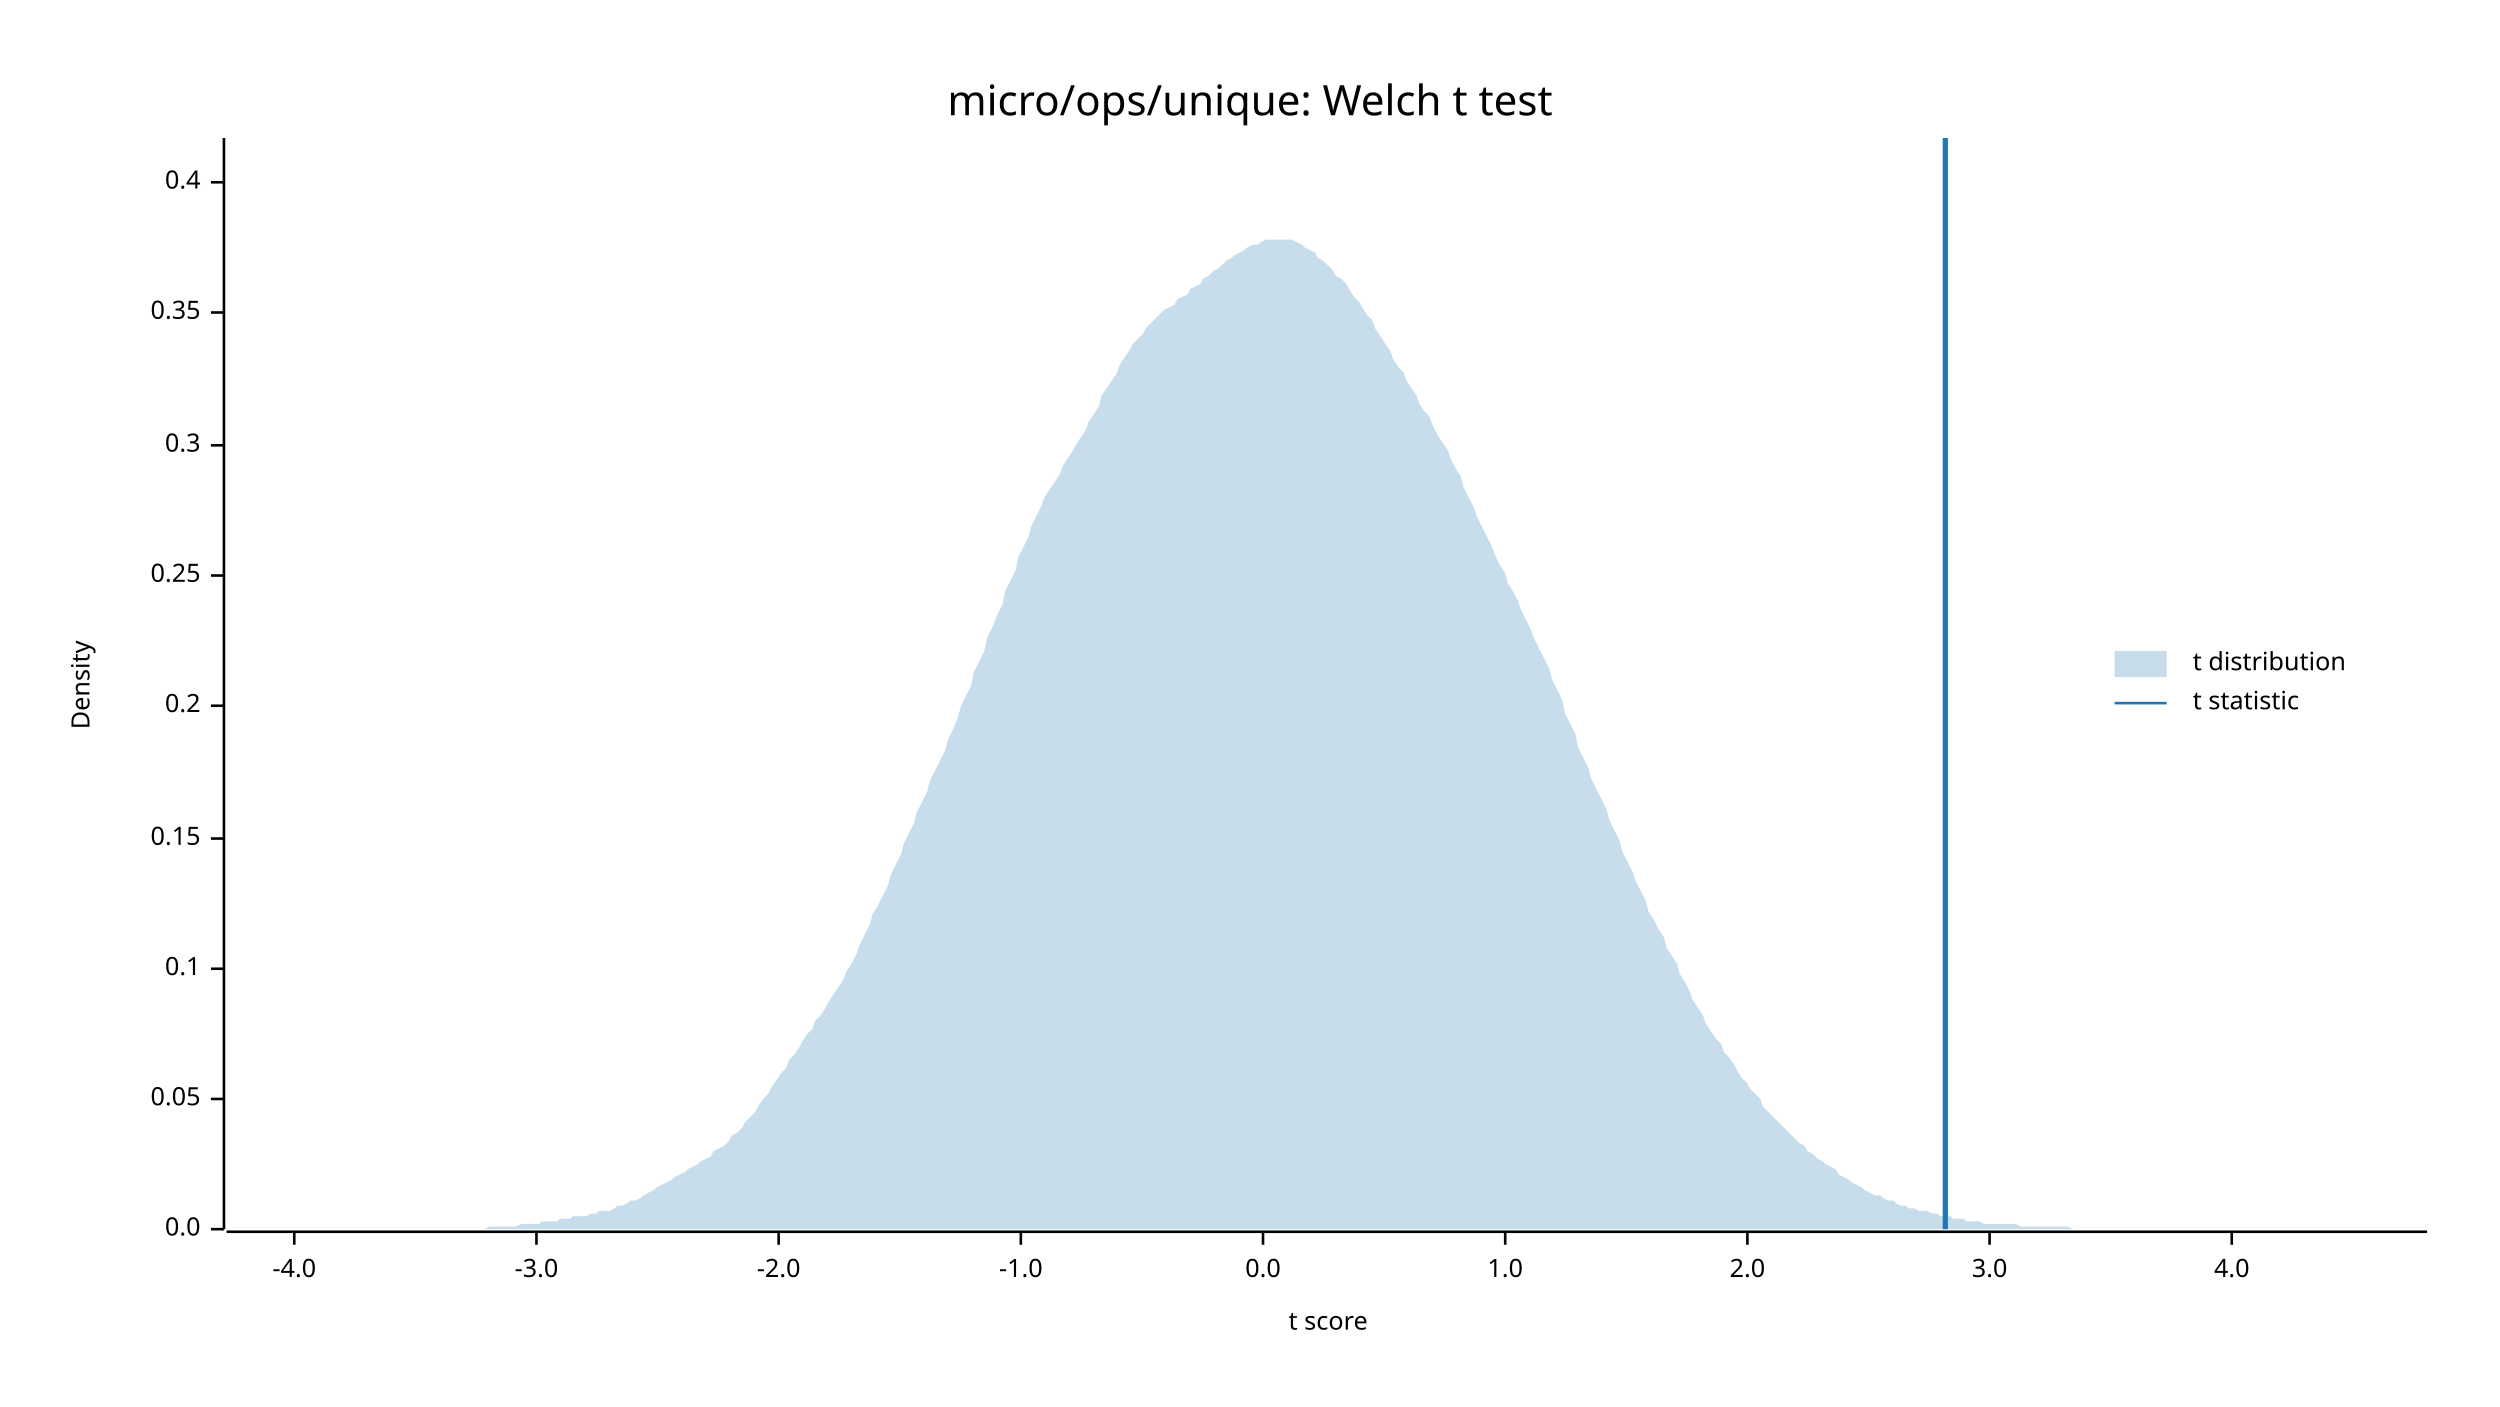
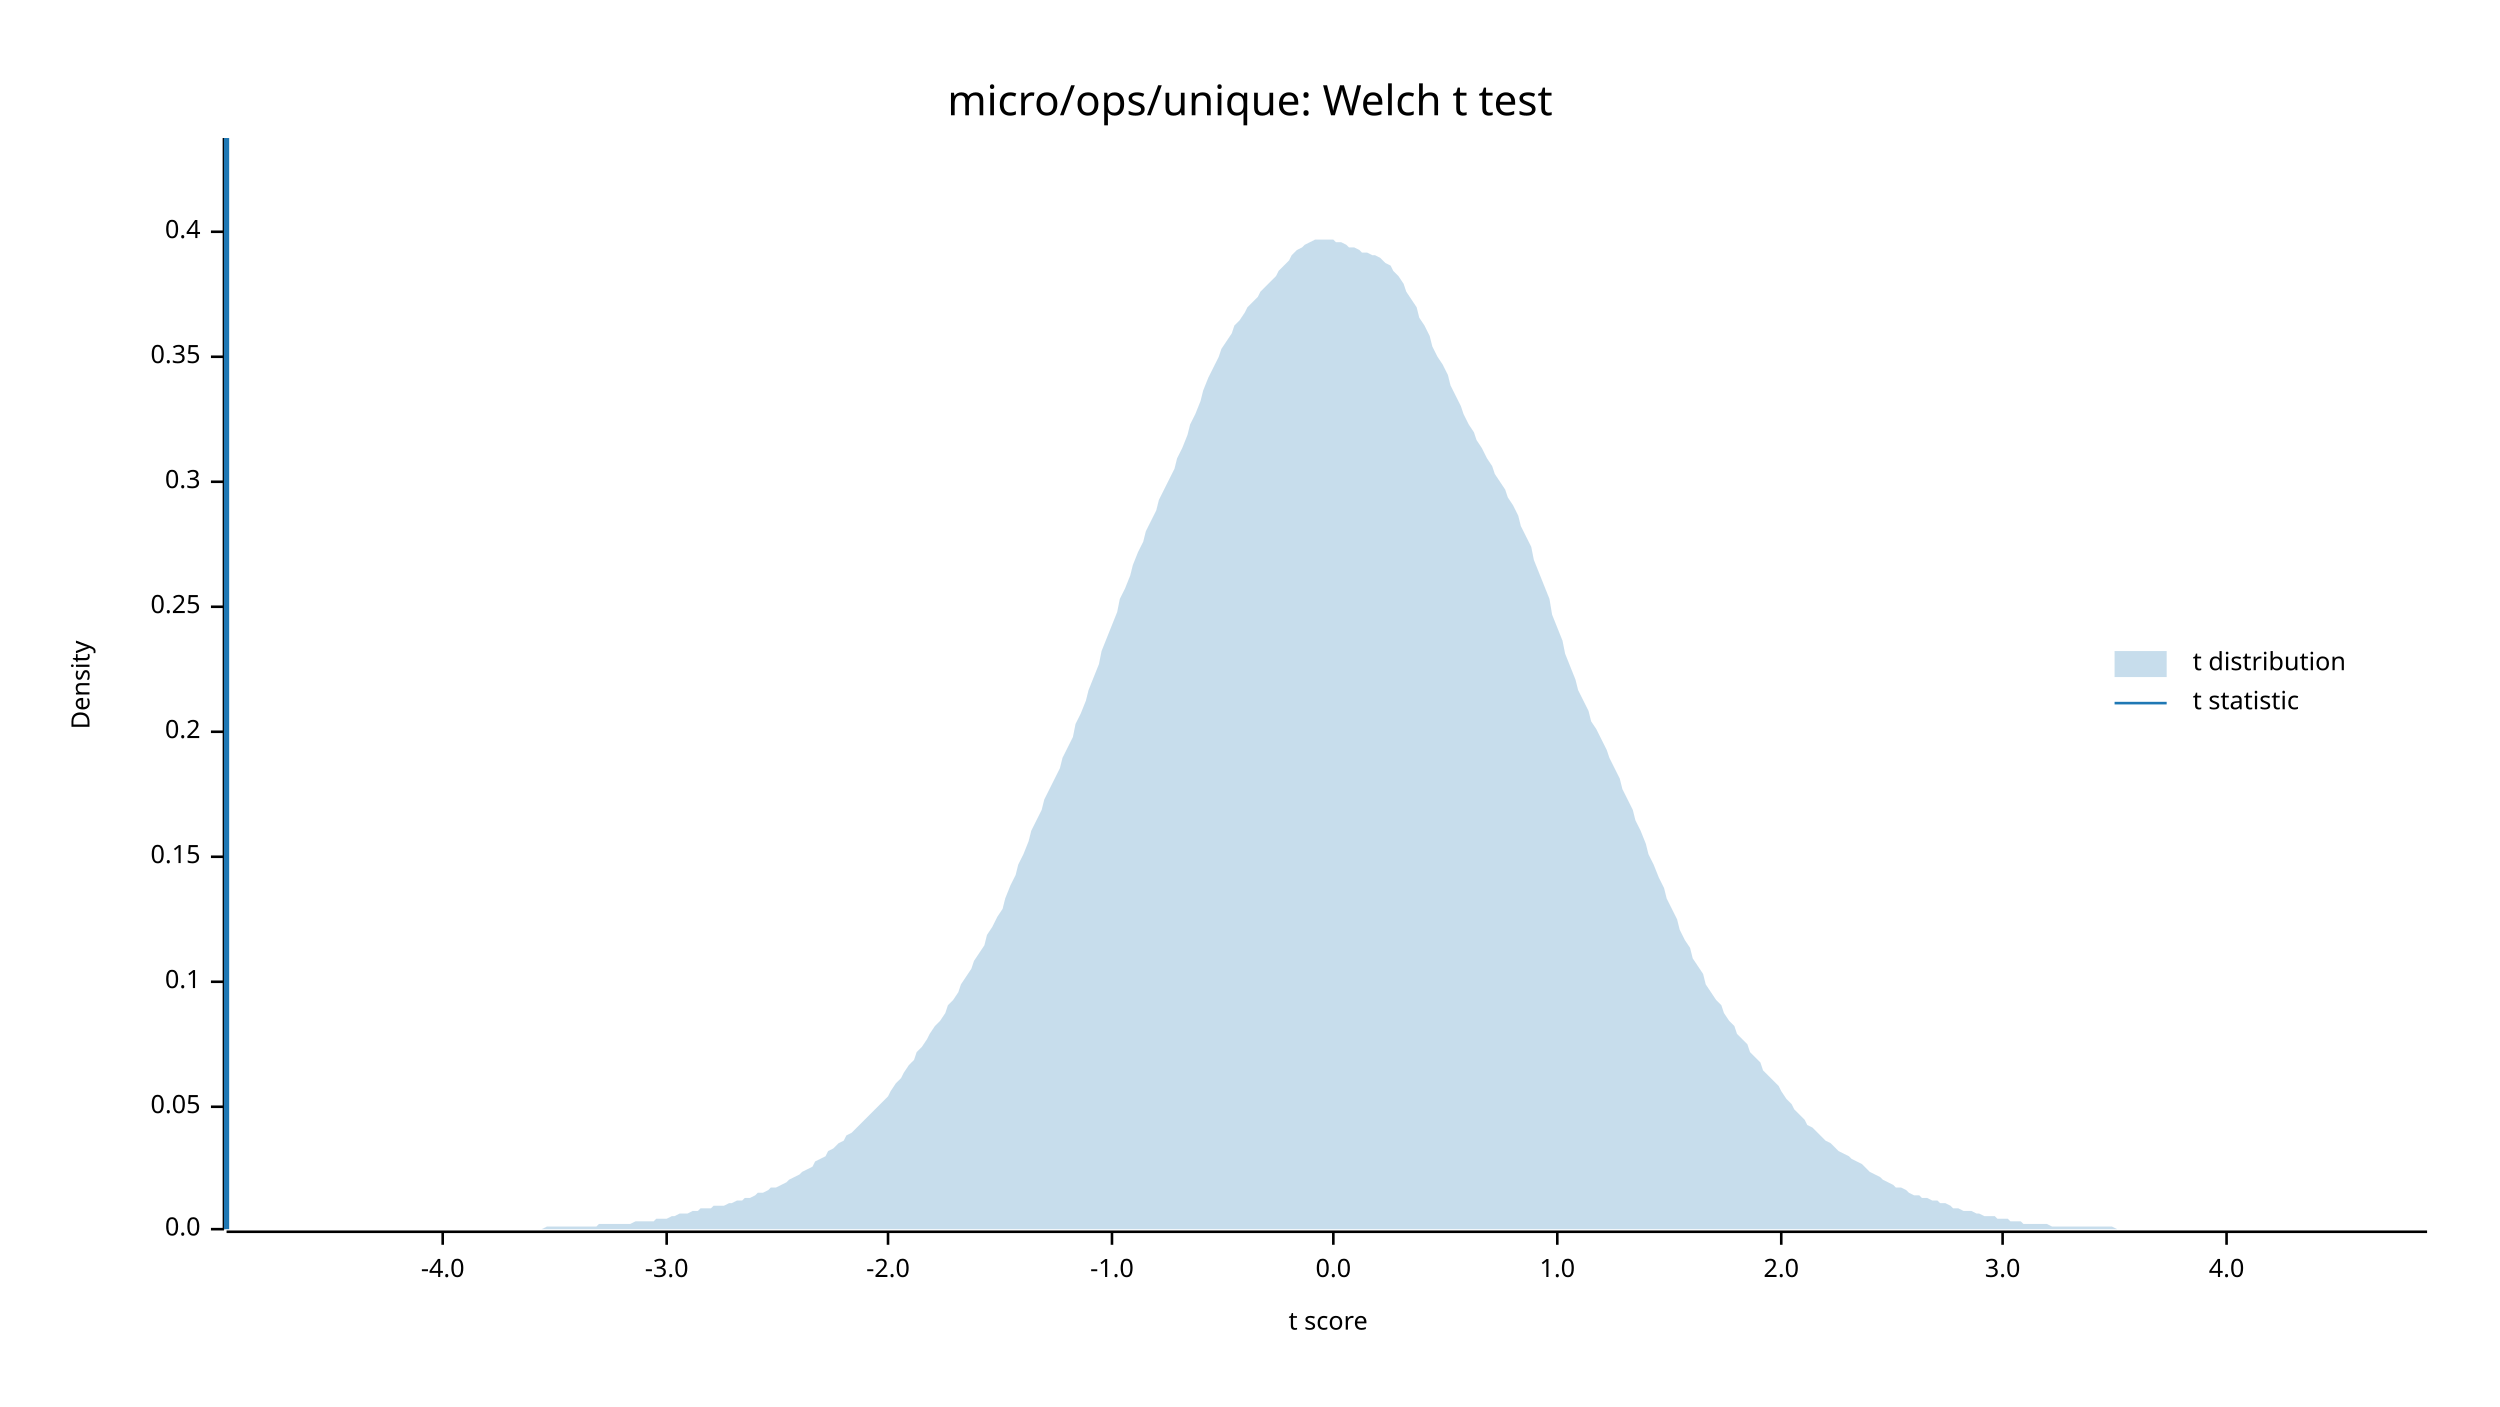
<svg xmlns="http://www.w3.org/2000/svg" width="960" height="540" viewBox="0 0 960 540">
  <text x="480" y="32" dy="0.76em" text-anchor="middle" font-family="sans-serif" font-size="16.129" opacity="1" fill="#000000">
micro/ops/unique: Welch t test
</text>
  <text x="27" y="263" dy="0.76em" text-anchor="middle" font-family="sans-serif" font-size="9.677" opacity="1" fill="#000000" transform="rotate(270, 27, 263)">
Density
</text>
  <text x="510" y="513" dy="-0.5ex" text-anchor="middle" font-family="sans-serif" font-size="9.677" opacity="1" fill="#000000">
t score
</text>
  <polyline fill="none" opacity="1" stroke="#000000" stroke-width="1" points="86,53 86,472 " />
  <text x="77" y="472" dy="0.5ex" text-anchor="end" font-family="sans-serif" font-size="9.677" opacity="1" fill="#000000">
0.0
</text>
  <polyline fill="none" opacity="1" stroke="#000000" stroke-width="1" points="81,472 86,472 " />
-   <text x="77" y="422" dy="0.5ex" text-anchor="end" font-family="sans-serif" font-size="9.677" opacity="1" fill="#000000">
+   <text x="77" y="425" dy="0.5ex" text-anchor="end" font-family="sans-serif" font-size="9.677" opacity="1" fill="#000000">
0.05
</text>
-   <polyline fill="none" opacity="1" stroke="#000000" stroke-width="1" points="81,422 86,422 " />
-   <text x="77" y="372" dy="0.5ex" text-anchor="end" font-family="sans-serif" font-size="9.677" opacity="1" fill="#000000">
+   <polyline fill="none" opacity="1" stroke="#000000" stroke-width="1" points="81,425 86,425 " />
+   <text x="77" y="377" dy="0.5ex" text-anchor="end" font-family="sans-serif" font-size="9.677" opacity="1" fill="#000000">
0.1
</text>
-   <polyline fill="none" opacity="1" stroke="#000000" stroke-width="1" points="81,372 86,372 " />
-   <text x="77" y="322" dy="0.5ex" text-anchor="end" font-family="sans-serif" font-size="9.677" opacity="1" fill="#000000">
+   <polyline fill="none" opacity="1" stroke="#000000" stroke-width="1" points="81,377 86,377 " />
+   <text x="77" y="329" dy="0.5ex" text-anchor="end" font-family="sans-serif" font-size="9.677" opacity="1" fill="#000000">
0.15
</text>
-   <polyline fill="none" opacity="1" stroke="#000000" stroke-width="1" points="81,322 86,322 " />
-   <text x="77" y="271" dy="0.5ex" text-anchor="end" font-family="sans-serif" font-size="9.677" opacity="1" fill="#000000">
+   <polyline fill="none" opacity="1" stroke="#000000" stroke-width="1" points="81,329 86,329 " />
+   <text x="77" y="281" dy="0.5ex" text-anchor="end" font-family="sans-serif" font-size="9.677" opacity="1" fill="#000000">
0.2
</text>
-   <polyline fill="none" opacity="1" stroke="#000000" stroke-width="1" points="81,271 86,271 " />
-   <text x="77" y="221" dy="0.5ex" text-anchor="end" font-family="sans-serif" font-size="9.677" opacity="1" fill="#000000">
+   <polyline fill="none" opacity="1" stroke="#000000" stroke-width="1" points="81,281 86,281 " />
+   <text x="77" y="233" dy="0.5ex" text-anchor="end" font-family="sans-serif" font-size="9.677" opacity="1" fill="#000000">
0.25
</text>
-   <polyline fill="none" opacity="1" stroke="#000000" stroke-width="1" points="81,221 86,221 " />
-   <text x="77" y="171" dy="0.5ex" text-anchor="end" font-family="sans-serif" font-size="9.677" opacity="1" fill="#000000">
+   <polyline fill="none" opacity="1" stroke="#000000" stroke-width="1" points="81,233 86,233 " />
+   <text x="77" y="185" dy="0.5ex" text-anchor="end" font-family="sans-serif" font-size="9.677" opacity="1" fill="#000000">
0.3
</text>
-   <polyline fill="none" opacity="1" stroke="#000000" stroke-width="1" points="81,171 86,171 " />
-   <text x="77" y="120" dy="0.5ex" text-anchor="end" font-family="sans-serif" font-size="9.677" opacity="1" fill="#000000">
+   <polyline fill="none" opacity="1" stroke="#000000" stroke-width="1" points="81,185 86,185 " />
+   <text x="77" y="137" dy="0.5ex" text-anchor="end" font-family="sans-serif" font-size="9.677" opacity="1" fill="#000000">
0.35
</text>
-   <polyline fill="none" opacity="1" stroke="#000000" stroke-width="1" points="81,120 86,120 " />
-   <text x="77" y="70" dy="0.5ex" text-anchor="end" font-family="sans-serif" font-size="9.677" opacity="1" fill="#000000">
+   <polyline fill="none" opacity="1" stroke="#000000" stroke-width="1" points="81,137 86,137 " />
+   <text x="77" y="89" dy="0.5ex" text-anchor="end" font-family="sans-serif" font-size="9.677" opacity="1" fill="#000000">
0.4
</text>
-   <polyline fill="none" opacity="1" stroke="#000000" stroke-width="1" points="81,70 86,70 " />
+   <polyline fill="none" opacity="1" stroke="#000000" stroke-width="1" points="81,89 86,89 " />
  <polyline fill="none" opacity="1" stroke="#000000" stroke-width="1" points="87,473 932,473 " />
-   <text x="113" y="483" dy="0.76em" text-anchor="middle" font-family="sans-serif" font-size="9.677" opacity="1" fill="#000000">
+   <text x="170" y="483" dy="0.76em" text-anchor="middle" font-family="sans-serif" font-size="9.677" opacity="1" fill="#000000">
-4.0
</text>
-   <polyline fill="none" opacity="1" stroke="#000000" stroke-width="1" points="113,473 113,478 " />
-   <text x="206" y="483" dy="0.76em" text-anchor="middle" font-family="sans-serif" font-size="9.677" opacity="1" fill="#000000">
+   <polyline fill="none" opacity="1" stroke="#000000" stroke-width="1" points="170,473 170,478 " />
+   <text x="256" y="483" dy="0.76em" text-anchor="middle" font-family="sans-serif" font-size="9.677" opacity="1" fill="#000000">
-3.0
</text>
-   <polyline fill="none" opacity="1" stroke="#000000" stroke-width="1" points="206,473 206,478 " />
-   <text x="299" y="483" dy="0.76em" text-anchor="middle" font-family="sans-serif" font-size="9.677" opacity="1" fill="#000000">
+   <polyline fill="none" opacity="1" stroke="#000000" stroke-width="1" points="256,473 256,478 " />
+   <text x="341" y="483" dy="0.76em" text-anchor="middle" font-family="sans-serif" font-size="9.677" opacity="1" fill="#000000">
-2.0
</text>
-   <polyline fill="none" opacity="1" stroke="#000000" stroke-width="1" points="299,473 299,478 " />
-   <text x="392" y="483" dy="0.76em" text-anchor="middle" font-family="sans-serif" font-size="9.677" opacity="1" fill="#000000">
+   <polyline fill="none" opacity="1" stroke="#000000" stroke-width="1" points="341,473 341,478 " />
+   <text x="427" y="483" dy="0.76em" text-anchor="middle" font-family="sans-serif" font-size="9.677" opacity="1" fill="#000000">
-1.0
</text>
-   <polyline fill="none" opacity="1" stroke="#000000" stroke-width="1" points="392,473 392,478 " />
-   <text x="485" y="483" dy="0.76em" text-anchor="middle" font-family="sans-serif" font-size="9.677" opacity="1" fill="#000000">
+   <polyline fill="none" opacity="1" stroke="#000000" stroke-width="1" points="427,473 427,478 " />
+   <text x="512" y="483" dy="0.76em" text-anchor="middle" font-family="sans-serif" font-size="9.677" opacity="1" fill="#000000">
0.0
</text>
-   <polyline fill="none" opacity="1" stroke="#000000" stroke-width="1" points="485,473 485,478 " />
-   <text x="578" y="483" dy="0.76em" text-anchor="middle" font-family="sans-serif" font-size="9.677" opacity="1" fill="#000000">
+   <polyline fill="none" opacity="1" stroke="#000000" stroke-width="1" points="512,473 512,478 " />
+   <text x="598" y="483" dy="0.76em" text-anchor="middle" font-family="sans-serif" font-size="9.677" opacity="1" fill="#000000">
1.0
</text>
-   <polyline fill="none" opacity="1" stroke="#000000" stroke-width="1" points="578,473 578,478 " />
-   <text x="671" y="483" dy="0.76em" text-anchor="middle" font-family="sans-serif" font-size="9.677" opacity="1" fill="#000000">
+   <polyline fill="none" opacity="1" stroke="#000000" stroke-width="1" points="598,473 598,478 " />
+   <text x="684" y="483" dy="0.76em" text-anchor="middle" font-family="sans-serif" font-size="9.677" opacity="1" fill="#000000">
2.0
</text>
-   <polyline fill="none" opacity="1" stroke="#000000" stroke-width="1" points="671,473 671,478 " />
-   <text x="764" y="483" dy="0.76em" text-anchor="middle" font-family="sans-serif" font-size="9.677" opacity="1" fill="#000000">
+   <polyline fill="none" opacity="1" stroke="#000000" stroke-width="1" points="684,473 684,478 " />
+   <text x="769" y="483" dy="0.76em" text-anchor="middle" font-family="sans-serif" font-size="9.677" opacity="1" fill="#000000">
3.0
</text>
-   <polyline fill="none" opacity="1" stroke="#000000" stroke-width="1" points="764,473 764,478 " />
-   <text x="857" y="483" dy="0.76em" text-anchor="middle" font-family="sans-serif" font-size="9.677" opacity="1" fill="#000000">
+   <polyline fill="none" opacity="1" stroke="#000000" stroke-width="1" points="769,473 769,478 " />
+   <text x="855" y="483" dy="0.76em" text-anchor="middle" font-family="sans-serif" font-size="9.677" opacity="1" fill="#000000">
4.0
</text>
-   <polyline fill="none" opacity="1" stroke="#000000" stroke-width="1" points="857,473 857,478 " />
-   <polygon opacity="0.25" fill="#1F78B4" points="87,472 88,472 90,472 92,472 93,472 95,472 97,472 98,472 100,472 102,472 103,472 105,472 107,472 109,472 110,472 112,472 114,472 115,472 117,472 119,472 120,472 122,472 124,472 125,472 127,472 129,472 131,472 132,472 134,472 136,472 137,472 139,472 141,472 142,472 144,472 146,472 147,472 149,472 151,472 153,472 154,472 156,472 158,472 159,472 161,472 163,472 164,472 166,472 168,472 169,472 171,472 173,472 175,472 176,472 178,472 180,472 181,472 183,472 185,472 186,472 188,471 190,471 191,471 193,471 195,471 197,471 198,471 200,470 202,470 203,470 205,470 207,470 208,469 210,469 212,469 214,469 215,468 217,468 219,468 220,467 222,467 224,467 225,467 227,466 229,466 230,465 232,465 234,465 236,464 237,463 239,463 241,462 242,461 244,461 246,460 247,459 249,458 251,457 252,456 254,455 256,454 258,453 259,452 261,451 263,450 264,449 266,448 268,447 269,446 271,445 273,444 274,442 276,441 278,440 280,438 281,436 283,435 285,433 286,431 288,429 290,427 291,425 293,422 295,420 296,418 298,415 300,412 302,410 303,407 305,405 307,402 308,400 310,397 312,395 313,392 315,390 317,387 318,385 320,382 322,379 324,376 325,373 327,370 329,366 330,363 332,359 334,355 335,351 337,348 339,344 341,340 342,336 344,332 346,328 347,324 349,320 351,316 352,312 354,308 356,304 357,300 359,296 361,292 363,288 364,284 366,280 368,275 369,271 371,267 373,263 374,258 376,254 378,250 379,245 381,241 383,236 385,232 386,227 388,223 390,219 391,214 393,210 395,206 396,202 398,198 400,194 401,191 403,188 405,185 407,182 408,179 410,176 412,173 413,171 415,168 417,165 418,162 420,159 422,156 423,152 425,149 427,146 429,143 430,140 432,137 434,134 435,132 437,130 439,128 440,126 442,124 444,122 445,121 447,119 449,118 451,117 452,115 454,114 456,113 457,111 459,110 461,109 462,107 464,106 466,104 468,103 469,102 471,100 473,99 474,98 476,97 478,96 479,95 481,94 483,94 484,93 486,92 488,92 490,92 491,92 493,92 495,92 496,92 498,93 500,94 501,95 503,96 505,97 506,99 508,100 510,102 512,104 513,106 515,107 517,109 518,111 520,114 522,116 523,118 525,121 527,123 528,126 530,129 532,132 534,135 535,138 537,141 539,143 540,146 542,149 544,152 545,155 547,158 549,160 550,163 552,167 554,170 556,173 557,176 559,180 561,183 562,187 564,191 566,195 567,198 569,202 571,206 573,210 574,213 576,217 578,220 579,224 581,227 583,231 584,234 586,238 588,242 589,245 591,249 593,253 595,257 596,261 598,265 600,269 601,274 603,278 605,282 606,287 608,291 610,295 611,299 613,303 615,307 617,311 618,315 620,319 622,323 623,327 625,331 627,335 628,338 630,342 632,346 633,350 635,353 637,357 639,360 640,364 642,367 644,370 645,374 647,377 649,381 650,384 652,387 654,390 655,393 657,396 659,399 661,401 662,404 664,406 666,409 667,411 669,414 671,416 672,418 674,420 676,422 677,425 679,427 681,429 683,431 684,432 686,434 688,436 689,437 691,439 693,440 694,442 696,443 698,445 700,446 701,447 703,448 705,449 706,451 708,452 710,453 711,454 713,455 715,456 716,457 718,458 720,459 722,459 723,460 725,461 727,461 728,462 730,463 732,463 733,464 735,464 737,465 738,465 740,465 742,466 744,466 745,467 747,467 749,467 750,468 752,468 754,468 755,469 757,469 759,469 760,469 762,470 764,470 766,470 767,470 769,470 771,470 772,470 774,470 776,471 777,471 779,471 781,471 782,471 784,471 786,471 788,471 789,471 791,471 793,471 794,471 796,472 798,472 799,472 801,472 803,472 804,472 806,472 808,472 810,472 811,472 813,472 815,472 816,472 818,472 820,472 821,472 823,472 825,472 827,472 828,472 830,472 832,472 833,472 835,472 837,472 838,472 840,472 842,472 843,472 845,472 847,472 849,472 850,472 852,472 854,472 855,472 857,472 859,472 860,472 862,472 864,472 865,472 867,472 869,472 871,472 872,472 874,472 876,472 877,472 879,472 881,472 882,472 884,472 886,472 887,472 889,472 891,472 893,472 894,472 896,472 898,472 899,472 901,472 903,472 904,472 906,472 908,472 909,472 911,472 913,472 915,472 916,472 918,472 920,472 921,472 923,472 925,472 926,472 928,472 930,472 932,472 932,472 87,472 " />
-   <polyline fill="none" opacity="1" stroke="#1F78B4" stroke-width="2" points="747,472 747,53 " />
+   <polyline fill="none" opacity="1" stroke="#000000" stroke-width="1" points="855,473 855,478 " />
+   <polygon opacity="0.25" fill="#1F78B4" points="87,472 88,472 90,472 92,472 93,472 95,472 97,472 98,472 100,472 102,472 103,472 105,472 107,472 109,472 110,472 112,472 114,472 115,472 117,472 119,472 120,472 122,472 124,472 125,472 127,472 129,472 131,472 132,472 134,472 136,472 137,472 139,472 141,472 142,472 144,472 146,472 147,472 149,472 151,472 153,472 154,472 156,472 158,472 159,472 161,472 163,472 164,472 166,472 168,472 169,472 171,472 173,472 175,472 176,472 178,472 180,472 181,472 183,472 185,472 186,472 188,472 190,472 191,472 193,472 195,472 197,472 198,472 200,472 202,472 203,472 205,472 207,472 208,472 210,471 212,471 214,471 215,471 217,471 219,471 220,471 222,471 224,471 225,471 227,471 229,471 230,470 232,470 234,470 236,470 237,470 239,470 241,470 242,470 244,469 246,469 247,469 249,469 251,469 252,468 254,468 256,468 258,467 259,467 261,466 263,466 264,466 266,465 268,465 269,464 271,464 273,464 274,463 276,463 278,463 280,462 281,462 283,461 285,461 286,460 288,460 290,459 291,458 293,458 295,457 296,456 298,456 300,455 302,454 303,453 305,452 307,451 308,450 310,449 312,448 313,446 315,445 317,444 318,442 320,441 322,439 324,438 325,436 327,435 329,433 330,432 332,430 334,428 335,427 337,425 339,423 341,421 342,419 344,416 346,414 347,412 349,409 351,407 352,404 354,402 356,399 357,397 359,394 361,392 363,389 364,386 366,384 368,381 369,378 371,375 373,372 374,369 376,366 378,363 379,359 381,356 383,352 385,349 386,345 388,340 390,336 391,332 393,328 395,323 396,319 398,315 400,311 401,307 403,303 405,299 407,295 408,291 410,287 412,283 413,278 415,274 417,269 418,265 420,260 422,255 423,250 425,245 427,240 429,235 430,230 432,226 434,221 435,217 437,212 439,208 440,204 442,200 444,196 445,192 447,188 449,184 451,180 452,176 454,172 456,167 457,163 459,159 461,154 462,150 464,145 466,141 468,137 469,134 471,131 473,128 474,125 476,123 478,120 479,118 481,116 483,114 484,112 486,110 488,108 490,106 491,104 493,102 495,100 496,98 498,96 500,95 501,94 503,93 505,92 506,92 508,92 510,92 512,92 513,93 515,93 517,94 518,95 520,95 522,96 523,97 525,97 527,98 528,98 530,99 532,101 534,102 535,104 537,106 539,109 540,112 542,115 544,118 545,122 547,125 549,129 550,133 552,137 554,140 556,144 557,148 559,152 561,156 562,159 564,163 566,166 567,169 569,172 571,176 573,179 574,182 576,185 578,188 579,191 581,194 583,198 584,202 586,206 588,210 589,215 591,220 593,225 595,230 596,236 598,241 600,246 601,251 603,256 605,261 606,265 608,269 610,273 611,277 613,280 615,284 617,288 618,291 620,295 622,299 623,303 625,307 627,311 628,315 630,319 632,324 633,328 635,332 637,337 639,341 640,345 642,349 644,353 645,357 647,361 649,364 650,368 652,371 654,374 655,378 657,381 659,384 661,386 662,389 664,392 666,394 667,397 669,399 671,401 672,404 674,406 676,408 677,411 679,413 681,415 683,417 684,419 686,422 688,424 689,426 691,428 693,430 694,432 696,433 698,435 700,437 701,438 703,439 705,441 706,442 708,443 710,444 711,445 713,446 715,447 716,448 718,450 720,451 722,452 723,453 725,454 727,455 728,456 730,456 732,457 733,458 735,459 737,459 738,460 740,460 742,461 744,461 745,462 747,462 749,463 750,464 752,464 754,465 755,465 757,465 759,466 760,466 762,467 764,467 766,467 767,468 769,468 771,468 772,469 774,469 776,469 777,470 779,470 781,470 782,470 784,470 786,470 788,471 789,471 791,471 793,471 794,471 796,471 798,471 799,471 801,471 803,471 804,471 806,471 808,471 810,471 811,471 813,472 815,472 816,472 818,472 820,472 821,472 823,472 825,472 827,472 828,472 830,472 832,472 833,472 835,472 837,472 838,472 840,472 842,472 843,472 845,472 847,472 849,472 850,472 852,472 854,472 855,472 857,472 859,472 860,472 862,472 864,472 865,472 867,472 869,472 871,472 872,472 874,472 876,472 877,472 879,472 881,472 882,472 884,472 886,472 887,472 889,472 891,472 893,472 894,472 896,472 898,472 899,472 901,472 903,472 904,472 906,472 908,472 909,472 911,472 913,472 915,472 916,472 918,472 920,472 921,472 923,472 925,472 926,472 928,472 930,472 932,472 932,472 87,472 " />
+   <polyline fill="none" opacity="1" stroke="#1F78B4" stroke-width="2" points="87,472 87,53 " />
  <text x="842" y="250" dy="0.76em" text-anchor="start" font-family="sans-serif" font-size="9.677" opacity="1" fill="#000000">
t distribution
</text>
  <text x="842" y="265" dy="0.76em" text-anchor="start" font-family="sans-serif" font-size="9.677" opacity="1" fill="#000000">
t statistic
</text>
  <rect x="812" y="250" width="20" height="10" opacity="0.25" fill="#1F78B4" stroke="none" />
  <polyline fill="none" opacity="1" stroke="#1F78B4" stroke-width="1" points="812,270 832,270 " />
</svg>
